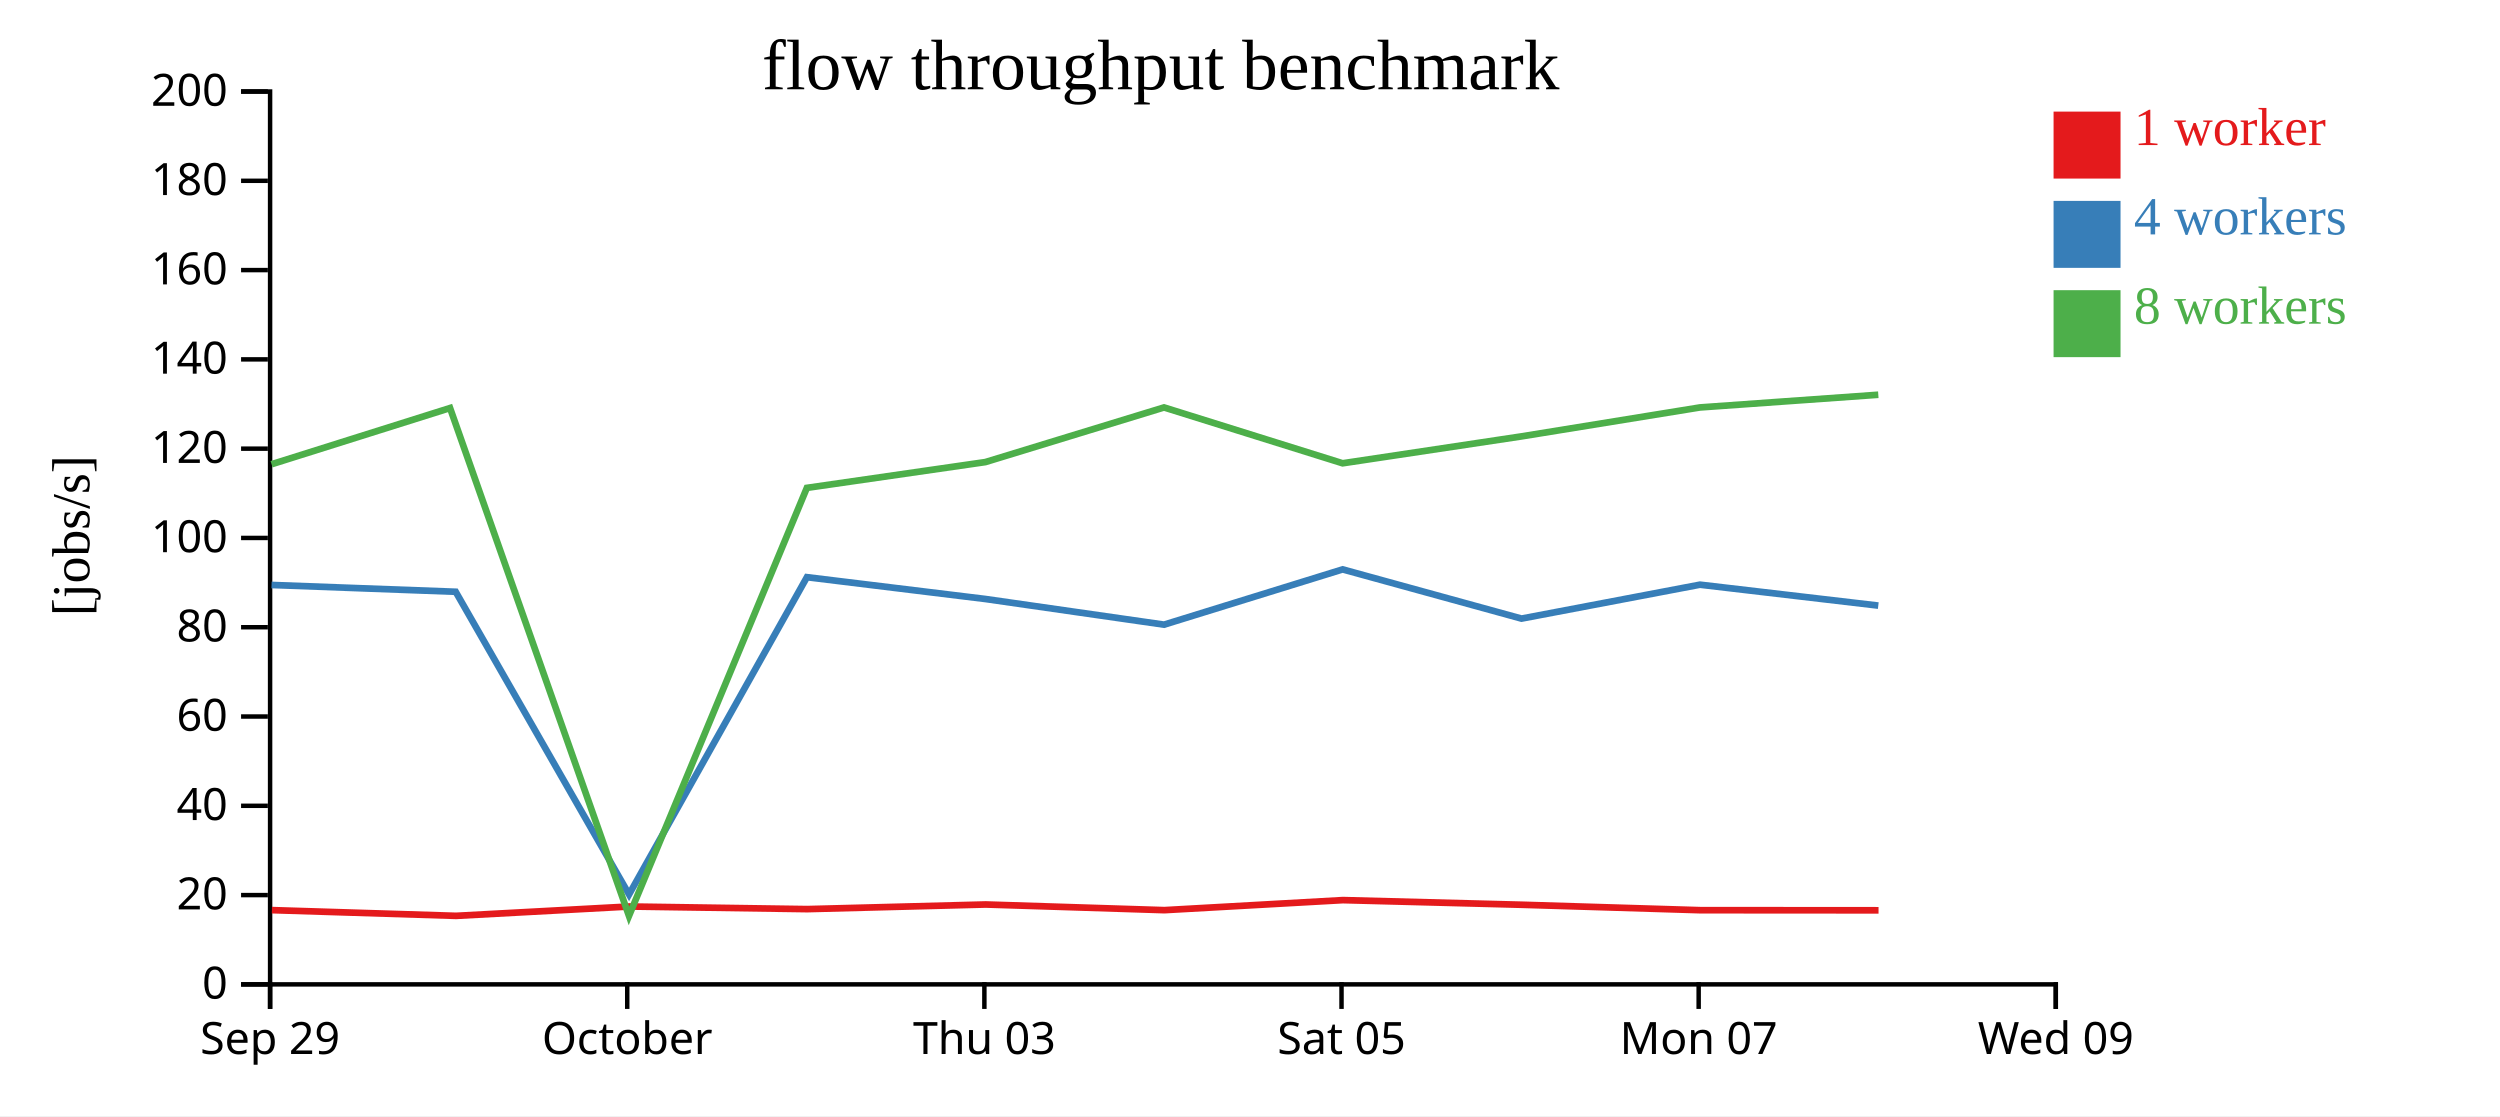
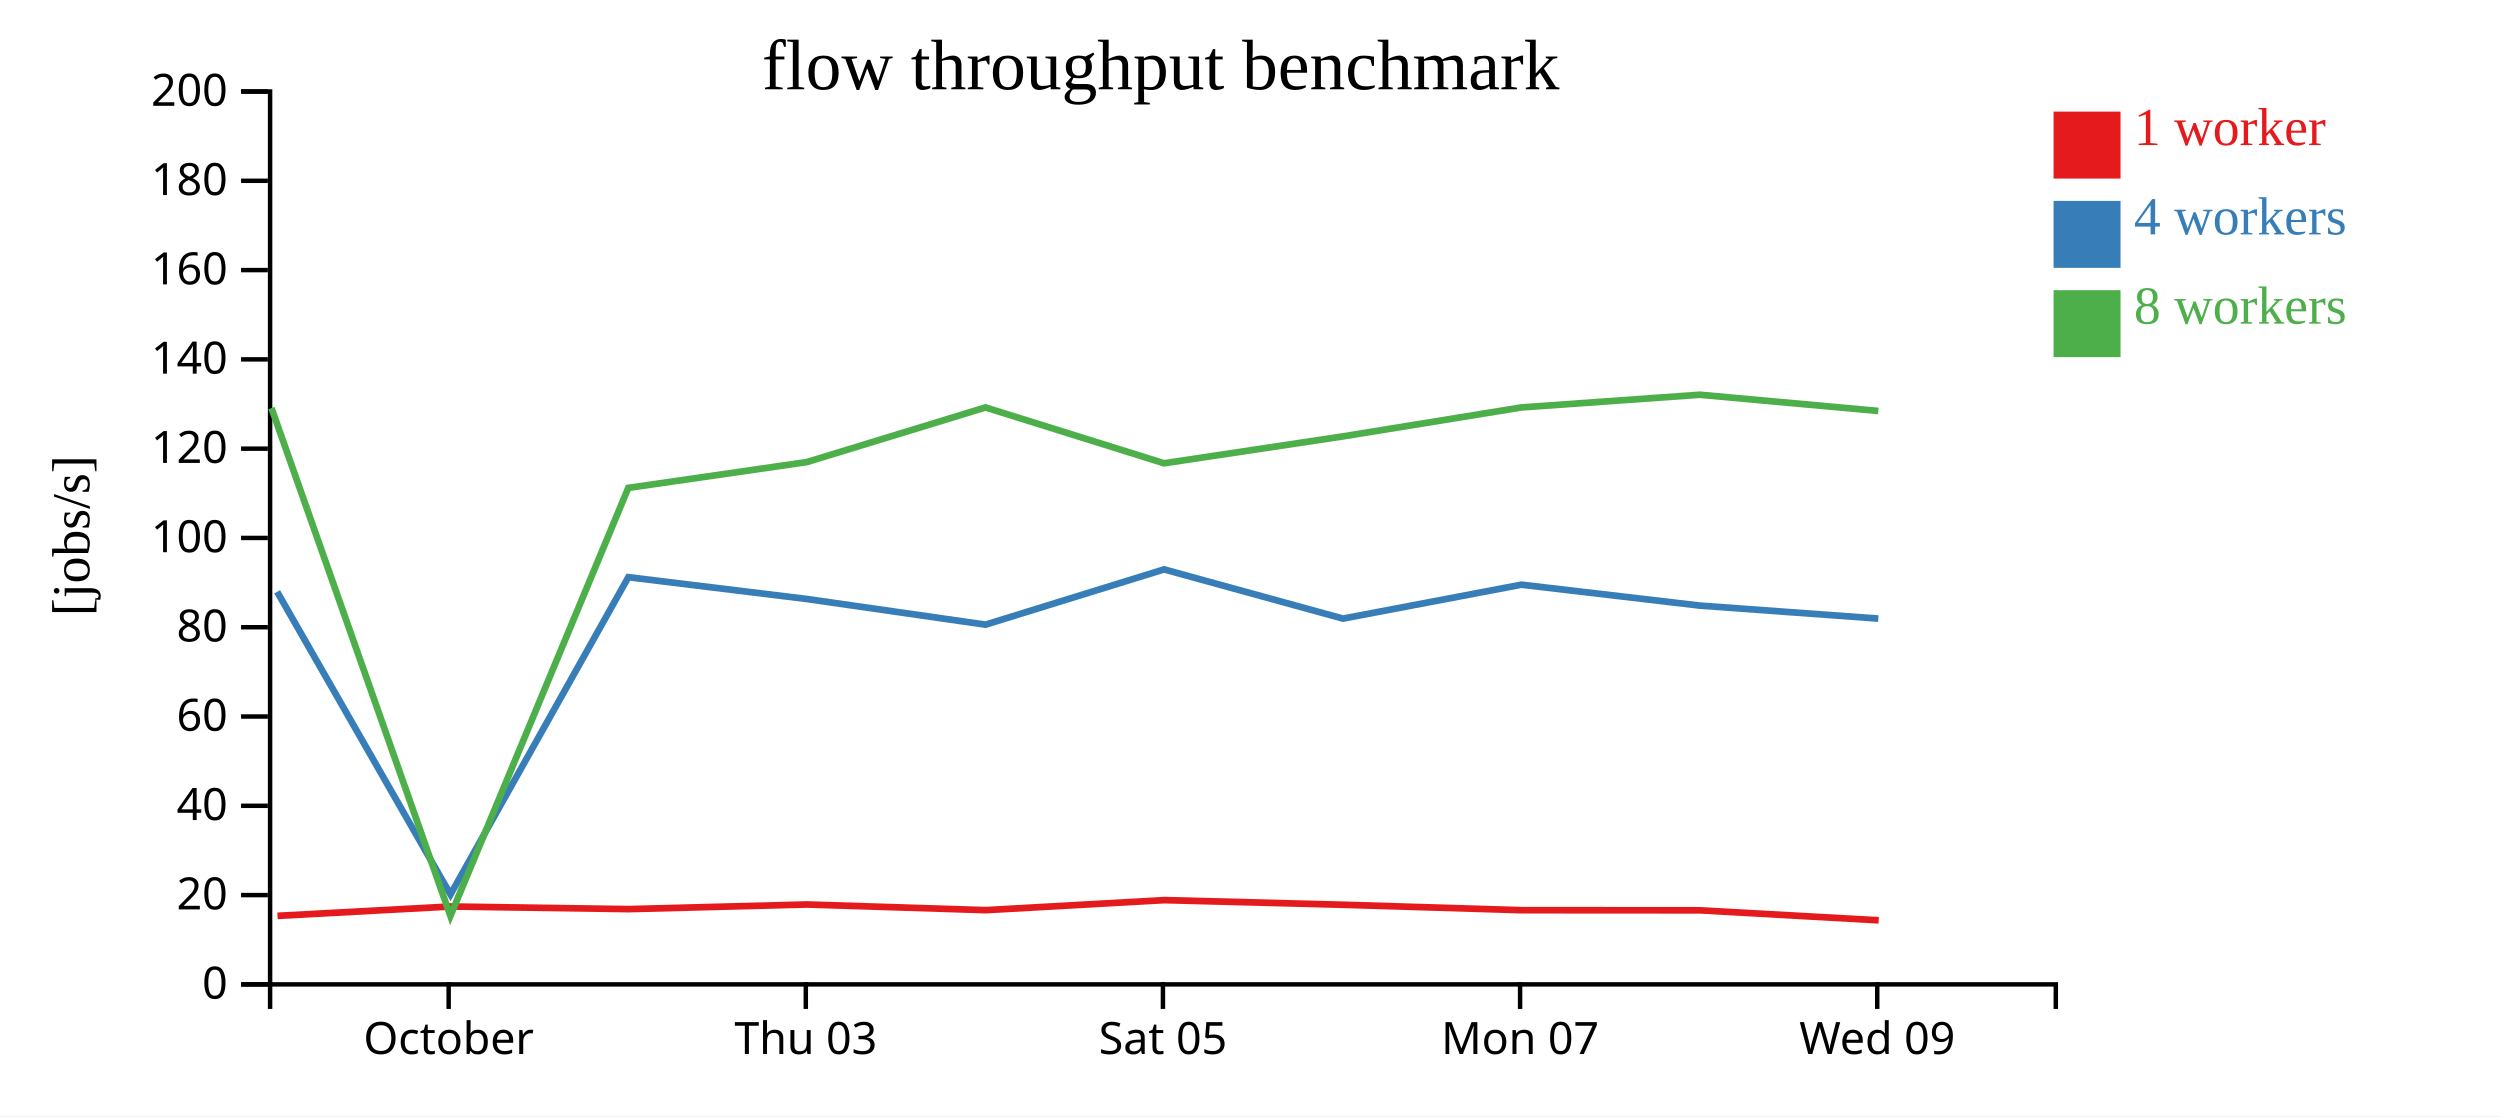
<svg xmlns="http://www.w3.org/2000/svg" width="560" height="250">
  <rect width="100%" height="100%" fill="white" />
  <g transform="translate(60,20)">
    <g transform="translate(0,200)" fill="none" font-size="10" font-family="sans-serif" text-anchor="middle">
      <path class="domain" stroke="currentColor" d="M0.5,6V0.5H400.5V6" />
-       <g class="tick" opacity="1" transform="translate(0.5,0)">
-         <line stroke="currentColor" y2="6" />
-         <text fill="currentColor" y="9" dy="0.71em">Sep 29</text>
-       </g>
-       <g class="tick" opacity="1" transform="translate(80.5,0)">
+       <g class="tick" opacity="1" transform="translate(40.5,0)">
        <line stroke="currentColor" y2="6" />
        <text fill="currentColor" y="9" dy="0.71em">October</text>
      </g>
-       <g class="tick" opacity="1" transform="translate(160.5,0)">
+       <g class="tick" opacity="1" transform="translate(120.5,0)">
        <line stroke="currentColor" y2="6" />
        <text fill="currentColor" y="9" dy="0.71em">Thu 03</text>
      </g>
-       <g class="tick" opacity="1" transform="translate(240.5,0)">
+       <g class="tick" opacity="1" transform="translate(200.5,0)">
        <line stroke="currentColor" y2="6" />
        <text fill="currentColor" y="9" dy="0.71em">Sat 05</text>
      </g>
-       <g class="tick" opacity="1" transform="translate(320.5,0)">
+       <g class="tick" opacity="1" transform="translate(280.5,0)">
        <line stroke="currentColor" y2="6" />
        <text fill="currentColor" y="9" dy="0.71em">Mon 07</text>
      </g>
-       <g class="tick" opacity="1" transform="translate(400.5,0)">
+       <g class="tick" opacity="1" transform="translate(360.5,0)">
        <line stroke="currentColor" y2="6" />
        <text fill="currentColor" y="9" dy="0.71em">Wed 09</text>
      </g>
    </g>
    <g fill="none" font-size="10" font-family="sans-serif" text-anchor="end">
      <path class="domain" stroke="currentColor" d="M-6,200.5H0.5V0.5H-6" />
      <g class="tick" opacity="1" transform="translate(0,200.5)">
        <line stroke="currentColor" x2="-6" />
        <text fill="currentColor" x="-9" dy="0.32em">0</text>
      </g>
      <g class="tick" opacity="1" transform="translate(0,180.5)">
        <line stroke="currentColor" x2="-6" />
        <text fill="currentColor" x="-9" dy="0.32em">20</text>
      </g>
      <g class="tick" opacity="1" transform="translate(0,160.5)">
        <line stroke="currentColor" x2="-6" />
        <text fill="currentColor" x="-9" dy="0.32em">40</text>
      </g>
      <g class="tick" opacity="1" transform="translate(0,140.5)">
        <line stroke="currentColor" x2="-6" />
        <text fill="currentColor" x="-9" dy="0.32em">60</text>
      </g>
      <g class="tick" opacity="1" transform="translate(0,120.5)">
        <line stroke="currentColor" x2="-6" />
        <text fill="currentColor" x="-9" dy="0.32em">80</text>
      </g>
      <g class="tick" opacity="1" transform="translate(0,100.5)">
        <line stroke="currentColor" x2="-6" />
        <text fill="currentColor" x="-9" dy="0.32em">100</text>
      </g>
      <g class="tick" opacity="1" transform="translate(0,80.5)">
        <line stroke="currentColor" x2="-6" />
        <text fill="currentColor" x="-9" dy="0.32em">120</text>
      </g>
      <g class="tick" opacity="1" transform="translate(0,60.5)">
        <line stroke="currentColor" x2="-6" />
        <text fill="currentColor" x="-9" dy="0.32em">140</text>
      </g>
      <g class="tick" opacity="1" transform="translate(0,40.5)">
        <line stroke="currentColor" x2="-6" />
        <text fill="currentColor" x="-9" dy="0.32em">160</text>
      </g>
      <g class="tick" opacity="1" transform="translate(0,20.5)">
        <line stroke="currentColor" x2="-6" />
        <text fill="currentColor" x="-9" dy="0.32em">180</text>
      </g>
      <g class="tick" opacity="1" transform="translate(0,0.5)">
        <line stroke="currentColor" x2="-6" />
        <text fill="currentColor" x="-9" dy="0.32em">200</text>
      </g>
    </g>
    <text text-anchor="middle" style="font-size: 12px" transform="rotate(-90)" y="-40" x="-100">[jobs/s]</text>
    <text text-anchor="middle" style="font-size: 16px" y="0" x="200">flow throughput benchmark</text>
-     <path class="line" fill="none" stroke="#e41a1c" stroke-width="1.5" d="M0.904,183.869L42.158,185.151L80.947,183.057L120.813,183.642L160.8,182.606L200.823,183.873L240.812,181.627L280.897,182.667L320.843,183.882L360.793,183.911" />
-     <path class="line" fill="none" stroke="#377eb8" stroke-width="1.5" d="M0.827,111.032L42.075,112.557L80.906,180.355L120.748,109.289L160.748,114.178L200.748,119.923L240.747,107.544L280.812,118.567L320.787,110.969L360.735,115.655" />
-     <path class="line" fill="none" stroke="#4daf4a" stroke-width="1.5" d="M0.83,83.991L40.81,71.399L80.891,185.161L120.739,89.283L160.734,83.504L200.744,71.267L240.745,83.775L280.816,77.751L320.784,71.267L360.74,68.421" />
+     <path class="line" fill="none" stroke="#e41a1c" stroke-width="1.5" d="M2.158,185.151L40.947,183.057L80.813,183.642L120.8,182.606L160.823,183.873L200.812,181.627L240.897,182.667L280.843,183.882L320.793,183.911L360.823,186.154" />
+     <path class="line" fill="none" stroke="#377eb8" stroke-width="1.5" d="M2.075,112.557L40.906,180.355L80.748,109.289L120.748,114.178L160.748,119.923L200.747,107.544L240.812,118.567L280.787,110.969L320.735,115.655L360.751,118.567" />
+     <path class="line" fill="none" stroke="#4daf4a" stroke-width="1.5" d="M0.81,71.399L40.891,185.161L80.739,89.283L120.734,83.504L160.744,71.267L200.745,83.775L240.816,77.751L280.784,71.267L320.74,68.421L360.747,72.057" />
    <rect class="dot" x="400" y="5" width="15" height="15" style="fill: #e41a1c;" />
    <rect class="dot" x="400" y="25" width="15" height="15" style="fill: #377eb8;" />
    <rect class="dot" x="400" y="45" width="15" height="15" style="fill: #4daf4a;" />
    <text class="label" x="418" y="12.5" style="fill: #e41a1c; alignment-baseline: middle;" text-anchor="left">1 worker</text>
    <text class="label" x="418" y="32.5" style="fill: #377eb8; alignment-baseline: middle;" text-anchor="left">4 workers</text>
    <text class="label" x="418" y="52.5" style="fill: #4daf4a; alignment-baseline: middle;" text-anchor="left">8 workers</text>
  </g>
</svg>
